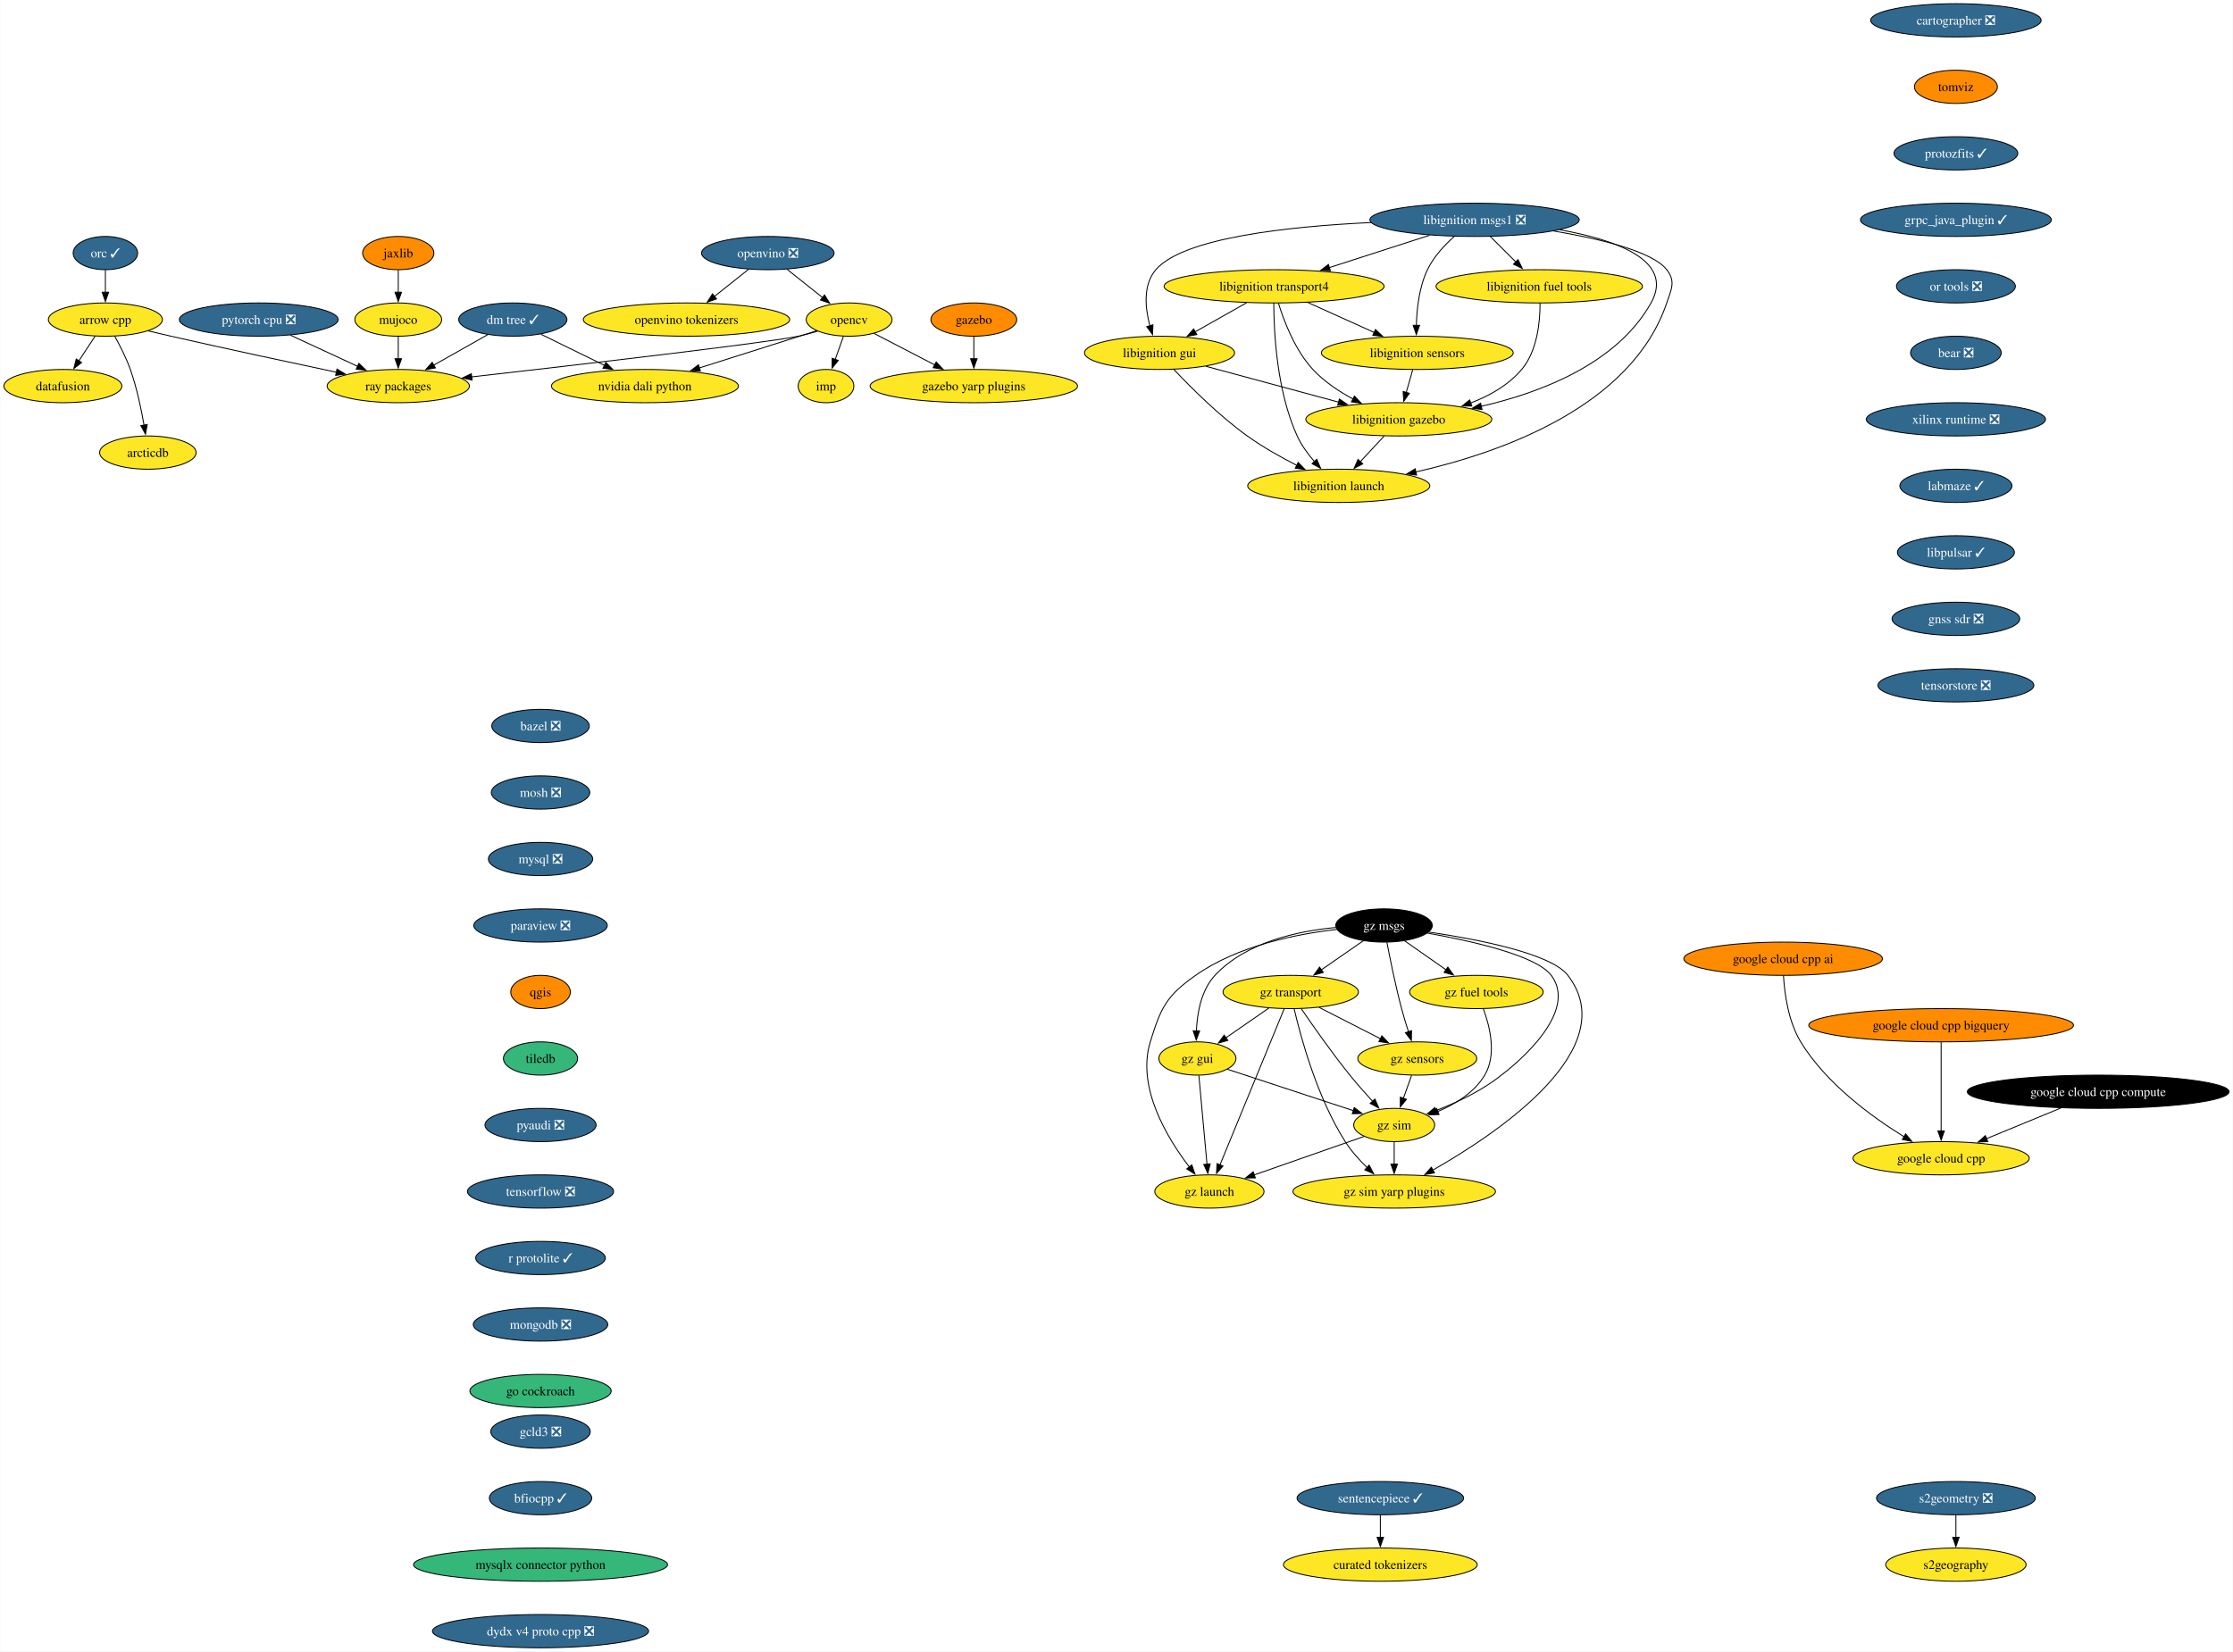
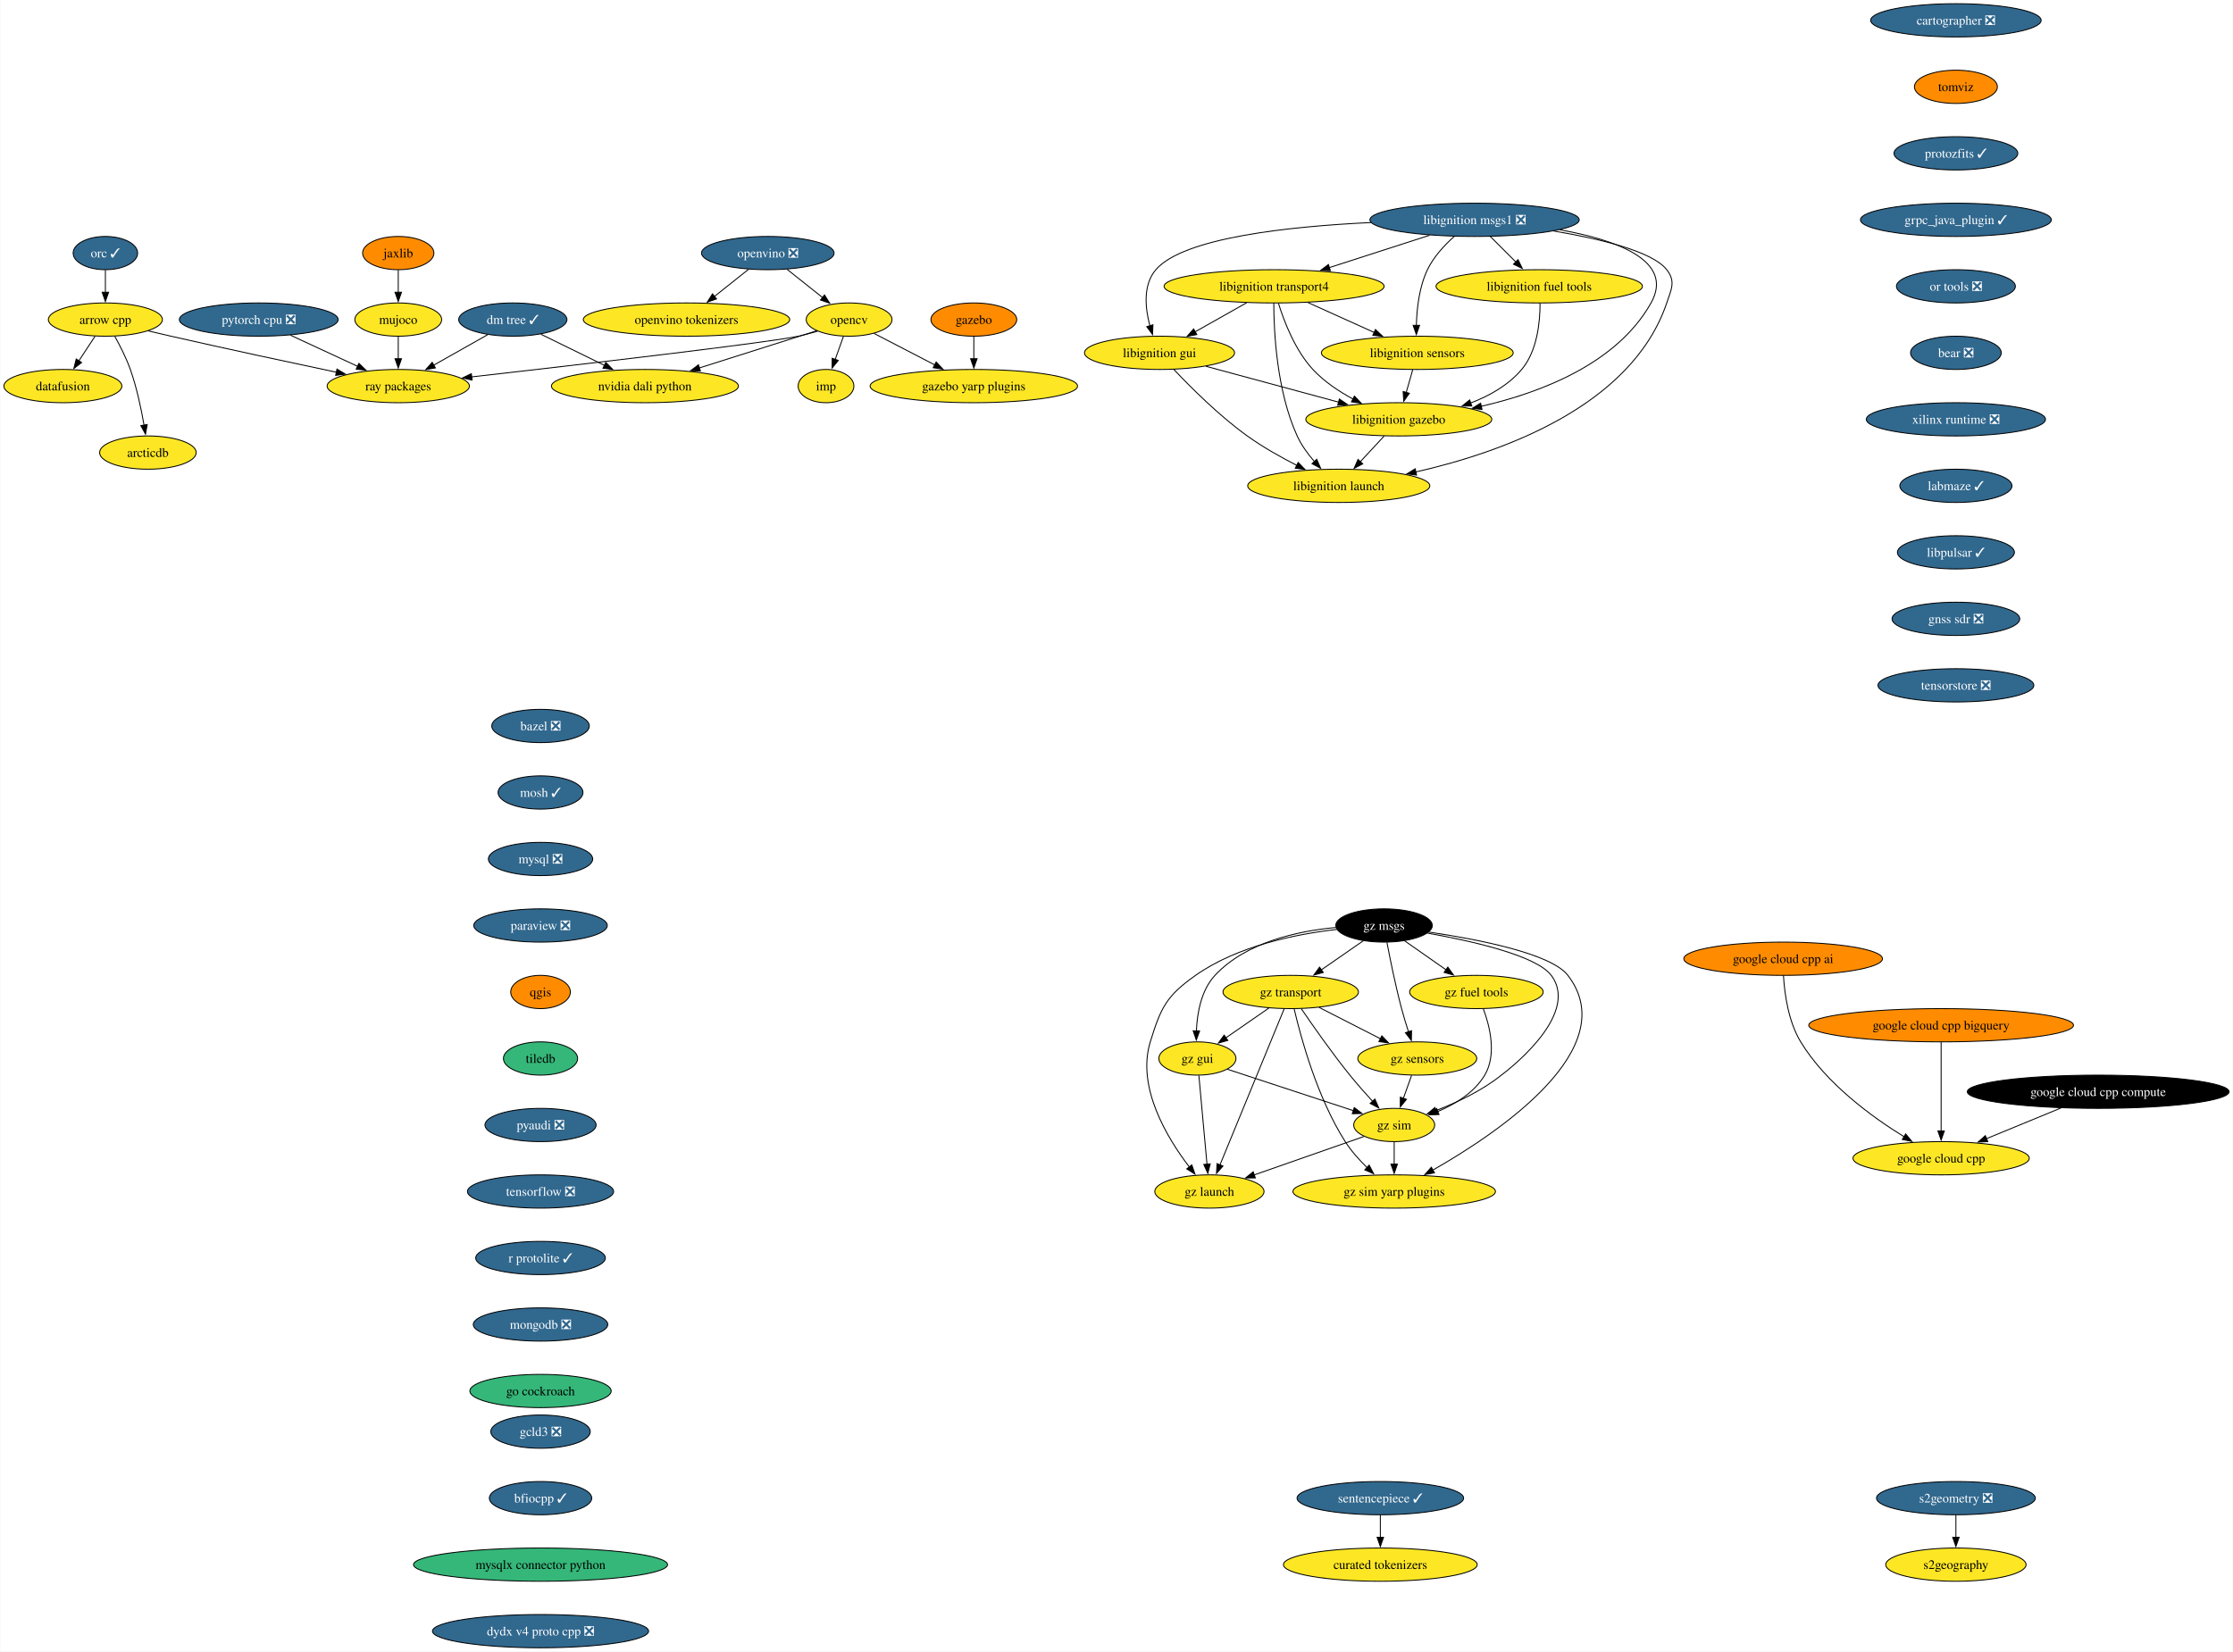
<svg xmlns="http://www.w3.org/2000/svg" xmlns:xlink="http://www.w3.org/1999/xlink" width="2417pt" height="1788pt" viewBox="0.00 0.00 2416.53 1788.00">
  <g id="graph0" class="graph" transform="scale(1 1) rotate(0) translate(4 1784)">
    <polygon fill="white" stroke="none" points="-4,4 -4,-1784 2412.53,-1784 2412.53,4 -4,4" />
    <g id="node1" class="node">
      <g id="a_node1">
        <a xlink:href="https://github.com/conda-forge/arrow-cpp-feedstock" xlink:title="arrow cpp">
          <ellipse fill="#fde725" stroke="black" cx="109.84" cy="-1438" rx="61.73" ry="18" />
          <text text-anchor="middle" x="109.84" y="-1433.33" font-family="Times,serif" font-size="14.00">arrow cpp</text>
        </a>
      </g>
    </g>
    <g id="node2" class="node">
      <g id="a_node2">
        <a xlink:href="https://github.com/conda-forge/ray-packages-feedstock" xlink:title="ray packages">
          <ellipse fill="#fde725" stroke="black" cx="426.84" cy="-1366" rx="76.99" ry="18" />
          <text text-anchor="middle" x="426.84" y="-1361.33" font-family="Times,serif" font-size="14.00">ray packages</text>
        </a>
      </g>
    </g>
    <g id="edge1" class="edge">
      <path fill="none" stroke="black" d="M156.01,-1425.78C164.27,-1423.82 172.8,-1421.83 180.84,-1420 241.3,-1406.25 310.35,-1391.45 359.86,-1381" />
      <polygon fill="black" stroke="black" points="360.52,-1384.44 369.58,-1378.95 359.08,-1377.59 360.52,-1384.44" />
    </g>
    <g id="node3" class="node">
      <g id="a_node3">
        <a xlink:href="https://github.com/conda-forge/datafusion-feedstock" xlink:title="datafusion">
          <ellipse fill="#fde725" stroke="black" cx="63.84" cy="-1366" rx="63.84" ry="18" />
          <text text-anchor="middle" x="63.84" y="-1361.33" font-family="Times,serif" font-size="14.00">datafusion</text>
        </a>
      </g>
    </g>
    <g id="edge2" class="edge">
      <path fill="none" stroke="black" d="M98.7,-1420.05C93.45,-1412.06 87.05,-1402.33 81.18,-1393.4" />
      <polygon fill="black" stroke="black" points="84.12,-1391.49 75.7,-1385.05 78.27,-1395.33 84.12,-1391.49" />
    </g>
    <g id="node4" class="node">
      <g id="a_node4">
        <a xlink:href="https://github.com/conda-forge/arcticdb-feedstock" xlink:title="arcticdb">
          <ellipse fill="#fde725" stroke="black" cx="155.84" cy="-1294" rx="52.26" ry="18" />
          <text text-anchor="middle" x="155.84" y="-1289.33" font-family="Times,serif" font-size="14.00">arcticdb</text>
        </a>
      </g>
    </g>
    <g id="edge3" class="edge">
      <path fill="none" stroke="black" d="M120.02,-1419.84C125.67,-1409.71 132.42,-1396.46 136.84,-1384 143.79,-1364.4 148.61,-1341.43 151.66,-1323.73" />
      <polygon fill="black" stroke="black" points="155.1,-1324.35 153.25,-1313.92 148.19,-1323.23 155.1,-1324.35" />
    </g>
    <g id="node5" class="node">
      <g id="a_node5">
        <a xlink:href="https://github.com/conda-forge/bazel-feedstock/pull/260" xlink:title="bazel ❎">
          <ellipse fill="#31688e" stroke="black" cx="580.84" cy="-998" rx="52.79" ry="18" />
          <text text-anchor="middle" x="580.84" y="-993.33" font-family="Times,serif" font-size="14.00" fill="white">bazel ❎</text>
        </a>
      </g>
    </g>
    <g id="node6" class="node">
      <g id="a_node6">
-         <a xlink:href="https://github.com/conda-forge/mosh-feedstock/pull/43" xlink:title="mosh ❎">
-           <ellipse fill="#31688e" stroke="black" cx="580.84" cy="-926" rx="53.31" ry="18" />
-           <text text-anchor="middle" x="580.84" y="-921.33" font-family="Times,serif" font-size="14.00" fill="white">mosh ❎</text>
+         <a xlink:href="https://github.com/conda-forge/mosh-feedstock/pull/43" xlink:title="mosh ✓">
+           <ellipse fill="#31688e" stroke="black" cx="580.84" cy="-926" rx="45.95" ry="18" />
+           <text text-anchor="middle" x="580.84" y="-921.33" font-family="Times,serif" font-size="14.00" fill="white">mosh ✓</text>
        </a>
      </g>
    </g>
    <g id="node7" class="node">
      <g id="a_node7">
        <a xlink:href="https://github.com/conda-forge/mysql-feedstock/pull/108" xlink:title="mysql ❎">
          <ellipse fill="#31688e" stroke="black" cx="580.84" cy="-854" rx="56.47" ry="18" />
          <text text-anchor="middle" x="580.84" y="-849.33" font-family="Times,serif" font-size="14.00" fill="white">mysql ❎</text>
        </a>
      </g>
    </g>
    <g id="node8" class="node">
      <g id="a_node8">
        <a xlink:href="https://github.com/conda-forge/paraview-feedstock/pull/277" xlink:title="paraview ❎">
          <ellipse fill="#31688e" stroke="black" cx="580.84" cy="-782" rx="72.25" ry="18" />
          <text text-anchor="middle" x="580.84" y="-777.33" font-family="Times,serif" font-size="14.00" fill="white">paraview ❎</text>
        </a>
      </g>
    </g>
    <g id="node13" class="node">
      <g id="a_node13">
        <a xlink:href="https://github.com/conda-forge/qgis-feedstock" xlink:title="qgis">
          <ellipse fill="#ff8c00" stroke="black" cx="580.84" cy="-710" rx="32.27" ry="18" />
          <text text-anchor="middle" x="580.84" y="-705.33" font-family="Times,serif" font-size="14.00">qgis</text>
        </a>
      </g>
    </g>
    <g id="node9" class="node">
      <g id="a_node9">
        <a xlink:href="https://github.com/conda-forge/opencv-feedstock" xlink:title="opencv">
          <ellipse fill="#fde725" stroke="black" cx="914.84" cy="-1438" rx="46.47" ry="18" />
          <text text-anchor="middle" x="914.84" y="-1433.33" font-family="Times,serif" font-size="14.00">opencv</text>
        </a>
      </g>
    </g>
    <g id="edge7" class="edge">
      <path fill="none" stroke="black" d="M880.76,-1425.44C873.89,-1423.4 866.68,-1421.46 859.84,-1420 826.15,-1412.79 621.63,-1389.06 506.12,-1375.93" />
      <polygon fill="black" stroke="black" points="506.73,-1372.48 496.39,-1374.83 505.94,-1379.43 506.73,-1372.48" />
    </g>
    <g id="node10" class="node">
      <g id="a_node10">
        <a xlink:href="https://github.com/conda-forge/imp-feedstock" xlink:title="imp">
          <ellipse fill="#fde725" stroke="black" cx="889.84" cy="-1366" rx="30.16" ry="18" />
          <text text-anchor="middle" x="889.84" y="-1361.33" font-family="Times,serif" font-size="14.00">imp</text>
        </a>
      </g>
    </g>
    <g id="edge8" class="edge">
      <path fill="none" stroke="black" d="M908.66,-1419.7C905.96,-1412.15 902.73,-1403.12 899.72,-1394.68" />
      <polygon fill="black" stroke="black" points="903.11,-1393.77 896.45,-1385.53 896.52,-1396.12 903.11,-1393.77" />
    </g>
    <g id="node11" class="node">
      <g id="a_node11">
        <a xlink:href="https://github.com/conda-forge/gazebo-yarp-plugins-feedstock" xlink:title="gazebo yarp plugins">
          <ellipse fill="#fde725" stroke="black" cx="1049.84" cy="-1366" rx="112.24" ry="18" />
          <text text-anchor="middle" x="1049.84" y="-1361.33" font-family="Times,serif" font-size="14.00">gazebo yarp plugins</text>
        </a>
      </g>
    </g>
    <g id="edge9" class="edge">
      <path fill="none" stroke="black" d="M941.83,-1423C960.61,-1413.27 986.03,-1400.09 1007.49,-1388.96" />
      <polygon fill="black" stroke="black" points="1009.05,-1392.09 1016.31,-1384.38 1005.83,-1385.88 1009.05,-1392.09" />
    </g>
    <g id="node12" class="node">
      <g id="a_node12">
        <a xlink:href="https://github.com/conda-forge/nvidia-dali-python-feedstock" xlink:title="nvidia dali python">
          <ellipse fill="#fde725" stroke="black" cx="693.84" cy="-1366" rx="101.19" ry="18" />
          <text text-anchor="middle" x="693.84" y="-1361.33" font-family="Times,serif" font-size="14.00">nvidia dali python</text>
        </a>
      </g>
    </g>
    <g id="edge10" class="edge">
      <path fill="none" stroke="black" d="M879.82,-1425.91C845.7,-1415.1 793.2,-1398.47 752.67,-1385.63" />
      <polygon fill="black" stroke="black" points="753.88,-1382.35 743.29,-1382.66 751.76,-1389.02 753.88,-1382.35" />
    </g>
    <g id="node14" class="node">
      <g id="a_node14">
        <a xlink:href="https://github.com/conda-forge/tiledb-feedstock" xlink:title="tiledb">
          <ellipse fill="#35b779" stroke="black" cx="580.84" cy="-638" rx="40.16" ry="18" />
          <text text-anchor="middle" x="580.84" y="-633.33" font-family="Times,serif" font-size="14.00">tiledb</text>
        </a>
      </g>
    </g>
    <g id="node15" class="node">
      <g id="a_node15">
        <a xlink:href="https://github.com/conda-forge/pyaudi-feedstock/pull/47" xlink:title="pyaudi ❎">
          <ellipse fill="#31688e" stroke="black" cx="580.84" cy="-566" rx="60.15" ry="18" />
          <text text-anchor="middle" x="580.84" y="-561.33" font-family="Times,serif" font-size="14.00" fill="white">pyaudi ❎</text>
        </a>
      </g>
    </g>
    <g id="node16" class="node">
      <g id="a_node16">
        <a xlink:href="https://github.com/conda-forge/tensorflow-feedstock/pull/424" xlink:title="tensorflow ❎">
          <ellipse fill="#31688e" stroke="black" cx="580.84" cy="-494" rx="79.09" ry="18" />
          <text text-anchor="middle" x="580.84" y="-489.32" font-family="Times,serif" font-size="14.00" fill="white">tensorflow ❎</text>
        </a>
      </g>
    </g>
    <g id="node17" class="node">
      <g id="a_node17">
        <a xlink:href="https://github.com/conda-forge/r-protolite-feedstock/pull/47" xlink:title="r protolite ✓">
          <ellipse fill="#31688e" stroke="black" cx="580.84" cy="-422" rx="70.15" ry="18" />
          <text text-anchor="middle" x="580.84" y="-417.32" font-family="Times,serif" font-size="14.00" fill="white">r protolite ✓</text>
        </a>
      </g>
    </g>
    <g id="node18" class="node">
      <g id="a_node18">
        <a xlink:href="https://github.com/conda-forge/mongodb-feedstock/pull/101" xlink:title="mongodb ❎">
          <ellipse fill="#31688e" stroke="black" cx="580.84" cy="-350" rx="72.78" ry="18" />
          <text text-anchor="middle" x="580.84" y="-345.32" font-family="Times,serif" font-size="14.00" fill="white">mongodb ❎</text>
        </a>
      </g>
    </g>
    <g id="node20" class="node">
      <g id="a_node20">
        <a xlink:href="https://github.com/conda-forge/go-cockroach-feedstock" xlink:title="go cockroach">
          <ellipse fill="#35b779" stroke="black" cx="580.84" cy="-278" rx="76.46" ry="18" />
          <text text-anchor="middle" x="580.84" y="-273.32" font-family="Times,serif" font-size="14.00">go cockroach</text>
        </a>
      </g>
    </g>
    <g id="node19" class="node">
      <g id="a_node19">
        <a xlink:href="https://github.com/conda-forge/pytorch-cpu-feedstock/pull/373" xlink:title="pytorch cpu ❎">
          <ellipse fill="#31688e" stroke="black" cx="275.84" cy="-1438" rx="85.93" ry="18" />
          <text text-anchor="middle" x="275.84" y="-1433.33" font-family="Times,serif" font-size="14.00" fill="white">pytorch cpu ❎</text>
        </a>
      </g>
    </g>
    <g id="edge17" class="edge">
      <path fill="none" stroke="black" d="M310.1,-1421.12C331.68,-1411.11 359.75,-1398.1 382.95,-1387.34" />
      <polygon fill="black" stroke="black" points="384.25,-1390.6 391.85,-1383.22 381.31,-1384.25 384.25,-1390.6" />
    </g>
    <g id="node21" class="node">
      <g id="a_node21">
        <a xlink:href="https://github.com/conda-forge/orc-feedstock/pull/88" xlink:title="orc ✓">
          <ellipse fill="#31688e" stroke="black" cx="109.84" cy="-1510" rx="34.9" ry="18" />
          <text text-anchor="middle" x="109.84" y="-1505.33" font-family="Times,serif" font-size="14.00" fill="white">orc ✓</text>
        </a>
      </g>
    </g>
    <g id="edge19" class="edge">
      <path fill="none" stroke="black" d="M109.84,-1491.7C109.84,-1484.41 109.84,-1475.73 109.84,-1467.54" />
      <polygon fill="black" stroke="black" points="113.34,-1467.62 109.84,-1457.62 106.34,-1467.62 113.34,-1467.62" />
    </g>
    <g id="node22" class="node">
      <g id="a_node22">
        <a xlink:href="https://github.com/conda-forge/jaxlib-feedstock" xlink:title="jaxlib">
          <ellipse fill="#ff8c00" stroke="black" cx="426.84" cy="-1510" rx="38.58" ry="18" />
          <text text-anchor="middle" x="426.84" y="-1505.33" font-family="Times,serif" font-size="14.00">jaxlib</text>
        </a>
      </g>
    </g>
    <g id="node23" class="node">
      <g id="a_node23">
        <a xlink:href="https://github.com/conda-forge/mujoco-feedstock" xlink:title="mujoco">
          <ellipse fill="#fde725" stroke="black" cx="426.84" cy="-1438" rx="47" ry="18" />
          <text text-anchor="middle" x="426.84" y="-1433.33" font-family="Times,serif" font-size="14.00">mujoco</text>
        </a>
      </g>
    </g>
    <g id="edge20" class="edge">
      <path fill="none" stroke="black" d="M426.84,-1491.7C426.84,-1484.41 426.84,-1475.73 426.84,-1467.54" />
      <polygon fill="black" stroke="black" points="430.34,-1467.62 426.84,-1457.62 423.34,-1467.62 430.34,-1467.62" />
    </g>
    <g id="edge21" class="edge">
      <path fill="none" stroke="black" d="M426.84,-1419.7C426.84,-1412.41 426.84,-1403.73 426.84,-1395.54" />
      <polygon fill="black" stroke="black" points="430.34,-1395.62 426.84,-1385.62 423.34,-1395.62 430.34,-1395.62" />
    </g>
    <g id="node24" class="node">
      <g id="a_node24">
        <a xlink:href="https://github.com/conda-forge/libignition-transport4-feedstock" xlink:title="libignition transport4">
          <ellipse fill="#fde725" stroke="black" cx="1374.84" cy="-1474" rx="119.08" ry="18" />
          <text text-anchor="middle" x="1374.84" y="-1469.33" font-family="Times,serif" font-size="14.00">libignition transport4</text>
        </a>
      </g>
    </g>
    <g id="node25" class="node">
      <g id="a_node25">
        <a xlink:href="https://github.com/conda-forge/libignition-sensors-feedstock" xlink:title="libignition sensors">
          <ellipse fill="#fde725" stroke="black" cx="1529.84" cy="-1402" rx="103.82" ry="18" />
          <text text-anchor="middle" x="1529.84" y="-1397.33" font-family="Times,serif" font-size="14.00">libignition sensors</text>
        </a>
      </g>
    </g>
    <g id="edge22" class="edge">
      <path fill="none" stroke="black" d="M1411.57,-1456.41C1433.07,-1446.7 1460.43,-1434.34 1483.42,-1423.96" />
      <polygon fill="black" stroke="black" points="1484.58,-1427.28 1492.25,-1419.97 1481.7,-1420.9 1484.58,-1427.28" />
    </g>
    <g id="node26" class="node">
      <g id="a_node26">
        <a xlink:href="https://github.com/conda-forge/libignition-gui-feedstock" xlink:title="libignition gui">
          <ellipse fill="#fde725" stroke="black" cx="1250.84" cy="-1402" rx="81.2" ry="18" />
          <text text-anchor="middle" x="1250.84" y="-1397.33" font-family="Times,serif" font-size="14.00">libignition gui</text>
        </a>
      </g>
    </g>
    <g id="edge23" class="edge">
      <path fill="none" stroke="black" d="M1345.13,-1456.23C1328.41,-1446.79 1307.33,-1434.89 1289.34,-1424.74" />
      <polygon fill="black" stroke="black" points="1291.19,-1421.76 1280.76,-1419.89 1287.75,-1427.86 1291.19,-1421.76" />
    </g>
    <g id="node27" class="node">
      <g id="a_node27">
        <a xlink:href="https://github.com/conda-forge/libignition-gazebo-feedstock" xlink:title="libignition gazebo">
          <ellipse fill="#fde725" stroke="black" cx="1509.84" cy="-1330" rx="100.66" ry="18" />
          <text text-anchor="middle" x="1509.84" y="-1325.33" font-family="Times,serif" font-size="14.00">libignition gazebo</text>
        </a>
      </g>
    </g>
    <g id="edge24" class="edge">
      <path fill="none" stroke="black" d="M1379.51,-1455.8C1385.48,-1436.43 1397.45,-1404.94 1416.84,-1384 1428.95,-1370.91 1445.06,-1360.19 1460.45,-1351.89" />
      <polygon fill="black" stroke="black" points="1461.76,-1355.16 1469.07,-1347.49 1458.58,-1348.92 1461.76,-1355.16" />
    </g>
    <g id="node28" class="node">
      <g id="a_node28">
        <a xlink:href="https://github.com/conda-forge/libignition-launch-feedstock" xlink:title="libignition launch">
          <ellipse fill="#fde725" stroke="black" cx="1444.84" cy="-1258" rx="98.56" ry="18" />
          <text text-anchor="middle" x="1444.84" y="-1253.33" font-family="Times,serif" font-size="14.00">libignition launch</text>
        </a>
      </g>
    </g>
    <g id="edge25" class="edge">
      <path fill="none" stroke="black" d="M1374.51,-1455.68C1374.57,-1425.2 1377.6,-1360.62 1399.84,-1312 1404.41,-1302 1411.42,-1292.41 1418.56,-1284.2" />
      <polygon fill="black" stroke="black" points="1421,-1286.72 1425.22,-1277 1415.86,-1281.97 1421,-1286.72" />
    </g>
    <g id="edge26" class="edge">
      <path fill="none" stroke="black" d="M1524.89,-1383.7C1522.76,-1376.24 1520.21,-1367.32 1517.83,-1358.97" />
      <polygon fill="black" stroke="black" points="1521.25,-1358.21 1515.14,-1349.56 1514.52,-1360.14 1521.25,-1358.21" />
    </g>
    <g id="edge27" class="edge">
      <path fill="none" stroke="black" d="M1301.08,-1387.42C1342.04,-1376.35 1400.18,-1360.64 1444.7,-1348.6" />
      <polygon fill="black" stroke="black" points="1445.51,-1352.01 1454.25,-1346.02 1443.68,-1345.25 1445.51,-1352.01" />
    </g>
    <g id="edge28" class="edge">
      <path fill="none" stroke="black" d="M1266.18,-1384.18C1284.08,-1365.17 1315.17,-1334 1345.84,-1312 1362.52,-1300.03 1382.24,-1288.94 1399.66,-1280.03" />
      <polygon fill="black" stroke="black" points="1400.89,-1283.33 1408.26,-1275.72 1397.76,-1277.07 1400.89,-1283.33" />
    </g>
    <g id="edge29" class="edge">
      <path fill="none" stroke="black" d="M1494.1,-1312.05C1486.28,-1303.63 1476.67,-1293.28 1468.02,-1283.97" />
      <polygon fill="black" stroke="black" points="1470.82,-1281.84 1461.45,-1276.9 1465.69,-1286.61 1470.82,-1281.84" />
    </g>
    <g id="node29" class="node">
      <g id="a_node29">
        <a xlink:href="https://github.com/conda-forge/libignition-msgs1-feedstock/pull/114" xlink:title="libignition msgs1 ❎">
          <ellipse fill="#31688e" stroke="black" cx="1591.84" cy="-1546" rx="113.29" ry="18" />
          <text text-anchor="middle" x="1591.84" y="-1541.33" font-family="Times,serif" font-size="14.00" fill="white">libignition msgs1 ❎</text>
        </a>
      </g>
    </g>
    <g id="edge30" class="edge">
      <path fill="none" stroke="black" d="M1543.14,-1529.29C1511,-1518.92 1468.69,-1505.27 1434.53,-1494.26" />
      <polygon fill="black" stroke="black" points="1435.78,-1490.98 1425.19,-1491.24 1433.63,-1497.64 1435.78,-1490.98" />
    </g>
    <g id="edge31" class="edge">
      <path fill="none" stroke="black" d="M1569.79,-1527.97C1559.24,-1518.55 1547.48,-1505.95 1540.84,-1492 1531.87,-1473.18 1529.27,-1449.7 1528.84,-1431.59" />
      <polygon fill="black" stroke="black" points="1532.34,-1431.8 1528.82,-1421.8 1525.34,-1431.81 1532.34,-1431.8" />
    </g>
    <g id="edge32" class="edge">
      <path fill="none" stroke="black" d="M1479.92,-1543.07C1390.93,-1538.88 1276.58,-1526.66 1246.84,-1492 1232.76,-1475.59 1235.24,-1450.57 1240.41,-1431.23" />
      <polygon fill="black" stroke="black" points="1243.72,-1432.36 1243.3,-1421.78 1237.03,-1430.31 1243.72,-1432.36" />
    </g>
    <g id="edge33" class="edge">
      <path fill="none" stroke="black" d="M1684.01,-1535.23C1744.74,-1524.43 1808.66,-1502.02 1782.84,-1456 1745.93,-1390.25 1663.59,-1358.9 1598.93,-1344.06" />
      <polygon fill="black" stroke="black" points="1599.89,-1340.69 1589.37,-1341.97 1598.4,-1347.53 1599.89,-1340.69" />
    </g>
    <g id="edge34" class="edge">
      <path fill="none" stroke="black" d="M1677.53,-1533.89C1727.82,-1525.41 1784.46,-1511.79 1799.84,-1492 1809.65,-1479.37 1804.96,-1471.16 1799.84,-1456 1761.86,-1343.72 1620.59,-1293.94 1528.12,-1273.01" />
      <polygon fill="black" stroke="black" points="1529.09,-1269.64 1518.57,-1270.92 1527.59,-1276.47 1529.09,-1269.64" />
    </g>
    <g id="node30" class="node">
      <g id="a_node30">
        <a xlink:href="https://github.com/conda-forge/libignition-fuel-tools-feedstock" xlink:title="libignition fuel tools">
          <ellipse fill="#fde725" stroke="black" cx="1661.84" cy="-1474" rx="111.71" ry="18" />
          <text text-anchor="middle" x="1661.84" y="-1469.33" font-family="Times,serif" font-size="14.00">libignition fuel tools</text>
        </a>
      </g>
    </g>
    <g id="edge35" class="edge">
      <path fill="none" stroke="black" d="M1608.78,-1528.05C1617.08,-1519.75 1627.25,-1509.58 1636.46,-1500.38" />
      <polygon fill="black" stroke="black" points="1638.89,-1502.89 1643.49,-1493.35 1633.94,-1497.94 1638.89,-1502.89" />
    </g>
    <g id="edge36" class="edge">
      <path fill="none" stroke="black" d="M1662.71,-1455.52C1662.75,-1435.89 1659.85,-1404.16 1642.84,-1384 1628.57,-1367.1 1608.15,-1355.54 1587.58,-1347.66" />
      <polygon fill="black" stroke="black" points="1588.86,-1344.4 1578.27,-1344.36 1586.53,-1351 1588.86,-1344.4" />
    </g>
    <g id="node31" class="node">
      <g id="a_node31">
        <a xlink:href="https://github.com/conda-forge/gazebo-feedstock" xlink:title="gazebo">
          <ellipse fill="#ff8c00" stroke="black" cx="1049.84" cy="-1438" rx="46.47" ry="18" />
          <text text-anchor="middle" x="1049.84" y="-1433.33" font-family="Times,serif" font-size="14.00">gazebo</text>
        </a>
      </g>
    </g>
    <g id="edge37" class="edge">
      <path fill="none" stroke="black" d="M1049.84,-1419.7C1049.84,-1412.41 1049.84,-1403.73 1049.84,-1395.54" />
      <polygon fill="black" stroke="black" points="1053.34,-1395.62 1049.84,-1385.62 1046.34,-1395.62 1053.34,-1395.62" />
    </g>
    <g id="node32" class="node">
      <g id="a_node32">
        <a xlink:href="https://github.com/conda-forge/google-cloud-cpp-feedstock" xlink:title="google cloud cpp">
          <ellipse fill="#fde725" stroke="black" cx="2096.84" cy="-530" rx="95.4" ry="18" />
          <text text-anchor="middle" x="2096.84" y="-525.33" font-family="Times,serif" font-size="14.00">google cloud cpp</text>
        </a>
      </g>
    </g>
    <g id="node33" class="node">
      <g id="a_node33">
        <a xlink:href="https://github.com/conda-forge/cartographer-feedstock/pull/74" xlink:title="cartographer ❎">
          <ellipse fill="#31688e" stroke="black" cx="2112.84" cy="-1762" rx="92.25" ry="18" />
          <text text-anchor="middle" x="2112.84" y="-1757.33" font-family="Times,serif" font-size="14.00" fill="white">cartographer ❎</text>
        </a>
      </g>
    </g>
    <g id="node34" class="node">
      <g id="a_node34">
        <a xlink:href="https://github.com/conda-forge/tomviz-feedstock" xlink:title="tomviz">
          <ellipse fill="#ff8c00" stroke="black" cx="2112.84" cy="-1690" rx="44.9" ry="18" />
          <text text-anchor="middle" x="2112.84" y="-1685.33" font-family="Times,serif" font-size="14.00">tomviz</text>
        </a>
      </g>
    </g>
    <g id="node40" class="node">
      <g id="a_node40">
        <a xlink:href="https://github.com/conda-forge/protozfits-feedstock/pull/48" xlink:title="protozfits ✓">
          <ellipse fill="#31688e" stroke="black" cx="2112.84" cy="-1618" rx="66.99" ry="18" />
          <text text-anchor="middle" x="2112.84" y="-1613.33" font-family="Times,serif" font-size="14.00" fill="white">protozfits ✓</text>
        </a>
      </g>
    </g>
    <g id="node35" class="node">
      <g id="a_node35">
        <a xlink:href="https://github.com/conda-forge/sentencepiece-feedstock/pull/64" xlink:title="sentencepiece ✓">
          <ellipse fill="#31688e" stroke="black" cx="1489.84" cy="-162" rx="90.14" ry="18" />
          <text text-anchor="middle" x="1489.84" y="-157.32" font-family="Times,serif" font-size="14.00" fill="white">sentencepiece ✓</text>
        </a>
      </g>
    </g>
    <g id="node36" class="node">
      <g id="a_node36">
        <a xlink:href="https://github.com/conda-forge/curated-tokenizers-feedstock" xlink:title="curated tokenizers">
          <ellipse fill="#fde725" stroke="black" cx="1489.84" cy="-90" rx="104.87" ry="18" />
          <text text-anchor="middle" x="1489.84" y="-85.33" font-family="Times,serif" font-size="14.00">curated tokenizers</text>
        </a>
      </g>
    </g>
    <g id="edge39" class="edge">
      <path fill="none" stroke="black" d="M1489.84,-143.7C1489.84,-136.41 1489.84,-127.73 1489.84,-119.54" />
      <polygon fill="black" stroke="black" points="1493.34,-119.62 1489.84,-109.62 1486.34,-119.62 1493.34,-119.62" />
    </g>
    <g id="node37" class="node">
      <g id="a_node37">
        <a xlink:href="https://github.com/conda-forge/s2geometry-feedstock/pull/23" xlink:title="s2geometry ❎">
          <ellipse fill="#31688e" stroke="black" cx="2112.84" cy="-162" rx="85.93" ry="18" />
          <text text-anchor="middle" x="2112.84" y="-157.32" font-family="Times,serif" font-size="14.00" fill="white">s2geometry ❎</text>
        </a>
      </g>
    </g>
    <g id="node38" class="node">
      <g id="a_node38">
        <a xlink:href="https://github.com/conda-forge/s2geography-feedstock" xlink:title="s2geography">
          <ellipse fill="#fde725" stroke="black" cx="2112.84" cy="-90" rx="75.94" ry="18" />
          <text text-anchor="middle" x="2112.84" y="-85.33" font-family="Times,serif" font-size="14.00">s2geography</text>
        </a>
      </g>
    </g>
    <g id="edge40" class="edge">
      <path fill="none" stroke="black" d="M2112.84,-143.7C2112.84,-136.41 2112.84,-127.73 2112.84,-119.54" />
      <polygon fill="black" stroke="black" points="2116.34,-119.62 2112.84,-109.62 2109.34,-119.62 2116.34,-119.62" />
    </g>
    <g id="node39" class="node">
      <g id="a_node39">
        <a xlink:href="https://github.com/conda-forge/dm-tree-feedstock/pull/43" xlink:title="dm tree ✓">
          <ellipse fill="#31688e" stroke="black" cx="550.84" cy="-1438" rx="58.57" ry="18" />
          <text text-anchor="middle" x="550.84" y="-1433.33" font-family="Times,serif" font-size="14.00" fill="white">dm tree ✓</text>
        </a>
      </g>
    </g>
    <g id="edge41" class="edge">
      <path fill="none" stroke="black" d="M523.62,-1421.64C506.46,-1411.95 484.04,-1399.29 465.1,-1388.6" />
      <polygon fill="black" stroke="black" points="467.02,-1385.67 456.59,-1383.8 463.58,-1391.76 467.02,-1385.67" />
    </g>
    <g id="edge42" class="edge">
      <path fill="none" stroke="black" d="M581.16,-1422.15C601.19,-1412.35 627.76,-1399.34 650.07,-1388.42" />
      <polygon fill="black" stroke="black" points="651.5,-1391.62 658.94,-1384.08 648.42,-1385.33 651.5,-1391.62" />
    </g>
    <g id="node41" class="node">
      <g id="a_node41">
        <a xlink:href="https://github.com/conda-forge/grpc_java_plugin-feedstock/pull/90" xlink:title="grpc_java_plugin ✓">
          <ellipse fill="#31688e" stroke="black" cx="2112.84" cy="-1546" rx="103.29" ry="18" />
          <text text-anchor="middle" x="2112.84" y="-1541.33" font-family="Times,serif" font-size="14.00" fill="white">grpc_java_plugin ✓</text>
        </a>
      </g>
    </g>
    <g id="node42" class="node">
      <g id="a_node42">
        <a xlink:href="https://github.com/conda-forge/or-tools-feedstock/pull/65" xlink:title="or tools ❎">
          <ellipse fill="#31688e" stroke="black" cx="2112.84" cy="-1474" rx="64.36" ry="18" />
          <text text-anchor="middle" x="2112.84" y="-1469.33" font-family="Times,serif" font-size="14.00" fill="white">or tools ❎</text>
        </a>
      </g>
    </g>
    <g id="node43" class="node">
      <g id="a_node43">
        <a xlink:href="https://github.com/conda-forge/bear-feedstock/pull/54" xlink:title="bear ❎">
          <ellipse fill="#31688e" stroke="black" cx="2112.84" cy="-1402" rx="49.1" ry="18" />
          <text text-anchor="middle" x="2112.84" y="-1397.33" font-family="Times,serif" font-size="14.00" fill="white">bear ❎</text>
        </a>
      </g>
    </g>
    <g id="node44" class="node">
      <g id="a_node44">
        <a xlink:href="https://github.com/conda-forge/xilinx-runtime-feedstock/pull/40" xlink:title="xilinx runtime ❎">
          <ellipse fill="#31688e" stroke="black" cx="2112.84" cy="-1330" rx="96.98" ry="18" />
          <text text-anchor="middle" x="2112.84" y="-1325.33" font-family="Times,serif" font-size="14.00" fill="white">xilinx runtime ❎</text>
        </a>
      </g>
    </g>
    <g id="node45" class="node">
      <g id="a_node45">
        <a xlink:href="https://github.com/conda-forge/labmaze-feedstock/pull/15" xlink:title="labmaze ✓">
          <ellipse fill="#31688e" stroke="black" cx="2112.84" cy="-1258" rx="60.68" ry="18" />
          <text text-anchor="middle" x="2112.84" y="-1253.33" font-family="Times,serif" font-size="14.00" fill="white">labmaze ✓</text>
        </a>
      </g>
    </g>
    <g id="node54" class="node">
      <g id="a_node54">
        <a xlink:href="https://github.com/conda-forge/libpulsar-feedstock/pull/26" xlink:title="libpulsar ✓">
          <ellipse fill="#31688e" stroke="black" cx="2112.84" cy="-1186" rx="63.31" ry="18" />
          <text text-anchor="middle" x="2112.84" y="-1181.33" font-family="Times,serif" font-size="14.00" fill="white">libpulsar ✓</text>
        </a>
      </g>
    </g>
    <g id="node46" class="node">
      <g id="a_node46">
        <a xlink:href="https://github.com/conda-forge/gz-msgs-feedstock" xlink:title="gz msgs">
          <ellipse fill="#000000" stroke="black" cx="1493.84" cy="-782" rx="52.26" ry="18" />
          <text text-anchor="middle" x="1493.84" y="-777.33" font-family="Times,serif" font-size="14.00" fill="white">gz msgs</text>
        </a>
      </g>
    </g>
    <g id="node47" class="node">
      <g id="a_node47">
        <a xlink:href="https://github.com/conda-forge/gz-transport-feedstock" xlink:title="gz transport">
          <ellipse fill="#fde725" stroke="black" cx="1392.84" cy="-710" rx="73.3" ry="18" />
          <text text-anchor="middle" x="1392.84" y="-705.33" font-family="Times,serif" font-size="14.00">gz transport</text>
        </a>
      </g>
    </g>
    <g id="edge49" class="edge">
      <path fill="none" stroke="black" d="M1471.42,-765.46C1458.07,-756.21 1440.88,-744.3 1425.99,-733.98" />
      <polygon fill="black" stroke="black" points="1428.05,-731.15 1417.84,-728.33 1424.06,-736.9 1428.05,-731.15" />
    </g>
    <g id="node48" class="node">
      <g id="a_node48">
        <a xlink:href="https://github.com/conda-forge/gz-fuel-tools-feedstock" xlink:title="gz fuel tools">
          <ellipse fill="#fde725" stroke="black" cx="1593.84" cy="-710" rx="72.25" ry="18" />
          <text text-anchor="middle" x="1593.84" y="-705.33" font-family="Times,serif" font-size="14.00">gz fuel tools</text>
        </a>
      </g>
    </g>
    <g id="edge50" class="edge">
      <path fill="none" stroke="black" d="M1516.03,-765.46C1529.24,-756.21 1546.26,-744.3 1561.01,-733.98" />
      <polygon fill="black" stroke="black" points="1562.89,-736.94 1569.07,-728.34 1558.87,-731.2 1562.89,-736.94" />
    </g>
    <g id="node49" class="node">
      <g id="a_node49">
        <a xlink:href="https://github.com/conda-forge/gz-gui-feedstock" xlink:title="gz gui">
          <ellipse fill="#fde725" stroke="black" cx="1291.84" cy="-638" rx="41.74" ry="18" />
          <text text-anchor="middle" x="1291.84" y="-633.33" font-family="Times,serif" font-size="14.00">gz gui</text>
        </a>
      </g>
    </g>
    <g id="edge51" class="edge">
      <path fill="none" stroke="black" d="M1441.83,-779.83C1400.52,-776.03 1344.3,-763.95 1310.84,-728 1295.93,-711.99 1291.59,-687.26 1290.75,-667.93" />
      <polygon fill="black" stroke="black" points="1294.25,-667.91 1290.63,-657.95 1287.25,-667.98 1294.25,-667.91" />
    </g>
    <g id="node50" class="node">
      <g id="a_node50">
        <a xlink:href="https://github.com/conda-forge/gz-sensors-feedstock" xlink:title="gz sensors">
          <ellipse fill="#fde725" stroke="black" cx="1529.84" cy="-638" rx="64.36" ry="18" />
          <text text-anchor="middle" x="1529.84" y="-633.33" font-family="Times,serif" font-size="14.00">gz sensors</text>
        </a>
      </g>
    </g>
    <g id="edge52" class="edge">
      <path fill="none" stroke="black" d="M1496.97,-763.82C1500.39,-745.8 1506.25,-716.73 1512.84,-692 1515.03,-683.75 1517.74,-674.88 1520.34,-666.8" />
      <polygon fill="black" stroke="black" points="1523.6,-668.09 1523.41,-657.49 1516.95,-665.9 1523.6,-668.09" />
    </g>
    <g id="node51" class="node">
      <g id="a_node51">
        <a xlink:href="https://github.com/conda-forge/gz-sim-feedstock" xlink:title="gz sim">
          <ellipse fill="#fde725" stroke="black" cx="1504.84" cy="-566" rx="43.84" ry="18" />
          <text text-anchor="middle" x="1504.84" y="-561.33" font-family="Times,serif" font-size="14.00">gz sim</text>
        </a>
      </g>
    </g>
    <g id="edge53" class="edge">
      <path fill="none" stroke="black" d="M1540.92,-773.71C1588.98,-765.2 1658.74,-749.49 1674.84,-728 1707.9,-683.86 1621.9,-620.86 1620.84,-620 1599.94,-603.17 1572.84,-590.4 1550.08,-581.62" />
      <polygon fill="black" stroke="black" points="1551.32,-578.34 1540.73,-578.15 1548.89,-584.91 1551.32,-578.34" />
    </g>
    <g id="node52" class="node">
      <g id="a_node52">
        <a xlink:href="https://github.com/conda-forge/gz-launch-feedstock" xlink:title="gz launch">
          <ellipse fill="#fde725" stroke="black" cx="1304.84" cy="-494" rx="59.1" ry="18" />
          <text text-anchor="middle" x="1304.84" y="-489.32" font-family="Times,serif" font-size="14.00">gz launch</text>
        </a>
      </g>
    </g>
    <g id="edge54" class="edge">
      <path fill="none" stroke="black" d="M1442.7,-777.73C1398.7,-772.71 1335.31,-760.03 1289.84,-728 1258.19,-705.71 1252.23,-692.99 1240.84,-656 1225.75,-607.02 1259.09,-551.93 1283.08,-520.55" />
      <polygon fill="black" stroke="black" points="1285.76,-522.8 1289.22,-512.79 1280.27,-518.46 1285.76,-522.8" />
    </g>
    <g id="node53" class="node">
      <g id="a_node53">
        <a xlink:href="https://github.com/conda-forge/gz-sim-yarp-plugins-feedstock" xlink:title="gz sim yarp plugins">
          <ellipse fill="#fde725" stroke="black" cx="1504.84" cy="-494" rx="109.61" ry="18" />
          <text text-anchor="middle" x="1504.84" y="-489.32" font-family="Times,serif" font-size="14.00">gz sim yarp plugins</text>
        </a>
      </g>
    </g>
    <g id="edge55" class="edge">
      <path fill="none" stroke="black" d="M1542.2,-774.89C1595.03,-767.1 1674.59,-751.74 1692.84,-728 1753.41,-649.18 1618.55,-558.08 1546.45,-517.05" />
      <polygon fill="black" stroke="black" points="1548.48,-514.17 1538.04,-512.34 1545.06,-520.28 1548.48,-514.17" />
    </g>
    <g id="edge56" class="edge">
      <path fill="none" stroke="black" d="M1369.16,-692.59C1355.28,-682.97 1337.61,-670.73 1322.66,-660.37" />
      <polygon fill="black" stroke="black" points="1324.76,-657.56 1314.55,-654.74 1320.77,-663.31 1324.76,-657.56" />
    </g>
    <g id="edge57" class="edge">
      <path fill="none" stroke="black" d="M1423.58,-693.29C1443.24,-683.24 1468.94,-670.12 1490.13,-659.28" />
      <polygon fill="black" stroke="black" points="1491.47,-662.53 1498.79,-654.86 1488.29,-656.3 1491.47,-662.53" />
    </g>
    <g id="edge58" class="edge">
      <path fill="none" stroke="black" d="M1404.32,-691.85C1416.72,-673.61 1437.34,-644.13 1456.84,-620 1464.56,-610.44 1473.49,-600.35 1481.53,-591.57" />
      <polygon fill="black" stroke="black" points="1483.95,-594.11 1488.18,-584.4 1478.82,-589.35 1483.95,-594.11" />
    </g>
    <g id="edge59" class="edge">
      <path fill="none" stroke="black" d="M1385.78,-691.85C1370.59,-654.91 1334.67,-567.55 1316.21,-522.67" />
      <polygon fill="black" stroke="black" points="1319.54,-521.55 1312.5,-513.63 1313.06,-524.21 1319.54,-521.55" />
    </g>
    <g id="edge60" class="edge">
      <path fill="none" stroke="black" d="M1396.51,-691.92C1403.64,-661.27 1421.39,-595.67 1451.84,-548 1458.3,-537.88 1466.98,-528.17 1475.45,-519.9" />
      <polygon fill="black" stroke="black" points="1477.74,-522.55 1482.65,-513.16 1472.96,-517.44 1477.74,-522.55" />
    </g>
    <g id="edge61" class="edge">
      <path fill="none" stroke="black" d="M1601.41,-691.6C1608.42,-672.62 1615.96,-642.01 1602.84,-620 1591.64,-601.21 1571.22,-588.68 1551.9,-580.55" />
      <polygon fill="black" stroke="black" points="1553.35,-577.36 1542.76,-577.01 1550.83,-583.89 1553.35,-577.36" />
    </g>
    <g id="edge62" class="edge">
      <path fill="none" stroke="black" d="M1324.19,-626.37C1360.64,-614.39 1420.12,-594.84 1460.8,-581.47" />
      <polygon fill="black" stroke="black" points="1461.63,-584.88 1470.04,-578.44 1459.45,-578.23 1461.63,-584.88" />
    </g>
    <g id="edge63" class="edge">
      <path fill="none" stroke="black" d="M1293.43,-619.59C1295.62,-595.61 1299.6,-552.14 1302.23,-523.42" />
      <polygon fill="black" stroke="black" points="1305.7,-523.9 1303.13,-513.62 1298.73,-523.26 1305.7,-523.9" />
    </g>
    <g id="edge64" class="edge">
      <path fill="none" stroke="black" d="M1523.66,-619.7C1520.96,-612.15 1517.73,-603.12 1514.72,-594.68" />
      <polygon fill="black" stroke="black" points="1518.11,-593.77 1511.45,-585.53 1511.52,-596.12 1518.11,-593.77" />
    </g>
    <g id="edge65" class="edge">
      <path fill="none" stroke="black" d="M1472.26,-553.6C1439.92,-542.28 1389.97,-524.8 1353.04,-511.87" />
      <polygon fill="black" stroke="black" points="1354.54,-508.69 1343.94,-508.69 1352.23,-515.3 1354.54,-508.69" />
    </g>
    <g id="edge66" class="edge">
      <path fill="none" stroke="black" d="M1504.84,-547.7C1504.84,-540.41 1504.84,-531.73 1504.84,-523.54" />
      <polygon fill="black" stroke="black" points="1508.34,-523.62 1504.84,-513.62 1501.34,-523.62 1508.34,-523.62" />
    </g>
    <g id="node57" class="node">
      <g id="a_node57">
        <a xlink:href="https://github.com/conda-forge/gnss-sdr-feedstock/pull/37" xlink:title="gnss sdr ❎">
          <ellipse fill="#31688e" stroke="black" cx="2112.84" cy="-1114" rx="69.1" ry="18" />
          <text text-anchor="middle" x="2112.84" y="-1109.33" font-family="Times,serif" font-size="14.00" fill="white">gnss sdr ❎</text>
        </a>
      </g>
    </g>
    <g id="node55" class="node">
      <g id="a_node55">
        <a xlink:href="https://github.com/conda-forge/openvino-feedstock/pull/128" xlink:title="openvino ❎">
          <ellipse fill="#31688e" stroke="black" cx="826.84" cy="-1510" rx="71.73" ry="18" />
          <text text-anchor="middle" x="826.84" y="-1505.33" font-family="Times,serif" font-size="14.00" fill="white">openvino ❎</text>
        </a>
      </g>
    </g>
    <g id="edge68" class="edge">
      <path fill="none" stroke="black" d="M847.69,-1492.41C859.22,-1483.24 873.72,-1471.7 886.29,-1461.7" />
      <polygon fill="black" stroke="black" points="888.2,-1464.66 893.85,-1455.69 883.85,-1459.18 888.2,-1464.66" />
    </g>
    <g id="node56" class="node">
      <g id="a_node56">
        <a xlink:href="https://github.com/conda-forge/openvino-tokenizers-feedstock" xlink:title="openvino tokenizers">
          <ellipse fill="#fde725" stroke="black" cx="738.84" cy="-1438" rx="111.71" ry="18" />
          <text text-anchor="middle" x="738.84" y="-1433.33" font-family="Times,serif" font-size="14.00">openvino tokenizers</text>
        </a>
      </g>
    </g>
    <g id="edge69" class="edge">
      <path fill="none" stroke="black" d="M805.98,-1492.41C794.96,-1483.65 781.24,-1472.73 769.08,-1463.06" />
      <polygon fill="black" stroke="black" points="771.34,-1460.38 761.34,-1456.9 766.98,-1465.86 771.34,-1460.38" />
    </g>
    <g id="node58" class="node">
      <g id="a_node58">
        <a xlink:href="https://github.com/conda-forge/tensorstore-feedstock/pull/54" xlink:title="tensorstore ❎">
          <ellipse fill="#31688e" stroke="black" cx="2112.84" cy="-1042" rx="84.35" ry="18" />
          <text text-anchor="middle" x="2112.84" y="-1037.33" font-family="Times,serif" font-size="14.00" fill="white">tensorstore ❎</text>
        </a>
      </g>
    </g>
    <g id="node59" class="node">
      <g id="a_node59">
        <a xlink:href="https://github.com/conda-forge/gcld3-feedstock/pull/16" xlink:title="gcld3 ❎">
          <ellipse fill="#31688e" stroke="black" cx="580.84" cy="-234" rx="53.84" ry="18" />
          <text text-anchor="middle" x="580.84" y="-229.32" font-family="Times,serif" font-size="14.00" fill="white">gcld3 ❎</text>
        </a>
      </g>
    </g>
    <g id="node60" class="node">
      <g id="a_node60">
        <a xlink:href="https://github.com/conda-forge/bfiocpp-feedstock/pull/14" xlink:title="bfiocpp ✓">
          <ellipse fill="#31688e" stroke="black" cx="580.84" cy="-162" rx="55.42" ry="18" />
          <text text-anchor="middle" x="580.84" y="-157.32" font-family="Times,serif" font-size="14.00" fill="white">bfiocpp ✓</text>
        </a>
      </g>
    </g>
    <g id="node64" class="node">
      <g id="a_node64">
        <a xlink:href="https://github.com/conda-forge/mysqlx-connector-python-feedstock" xlink:title="mysqlx connector python">
          <ellipse fill="#35b779" stroke="black" cx="580.84" cy="-90" rx="137.49" ry="18" />
          <text text-anchor="middle" x="580.84" y="-85.33" font-family="Times,serif" font-size="14.00">mysqlx connector python</text>
        </a>
      </g>
    </g>
    <g id="node61" class="node">
      <g id="a_node61">
        <a xlink:href="https://github.com/conda-forge/google-cloud-cpp-compute-feedstock" xlink:title="google cloud cpp compute">
          <ellipse fill="#000000" stroke="black" cx="2266.84" cy="-602" rx="141.7" ry="18" />
          <text text-anchor="middle" x="2266.84" y="-597.33" font-family="Times,serif" font-size="14.00" fill="white">google cloud cpp compute</text>
        </a>
      </g>
    </g>
    <g id="edge73" class="edge">
      <path fill="none" stroke="black" d="M2226.55,-584.41C2202.41,-574.47 2171.54,-561.76 2145.97,-551.23" />
      <polygon fill="black" stroke="black" points="2147.35,-548.02 2136.77,-547.44 2144.69,-554.49 2147.35,-548.02" />
    </g>
    <g id="node62" class="node">
      <g id="a_node62">
        <a xlink:href="https://github.com/conda-forge/google-cloud-cpp-bigquery-feedstock" xlink:title="google cloud cpp bigquery">
          <ellipse fill="#ff8c00" stroke="black" cx="2096.84" cy="-674" rx="143.28" ry="18" />
          <text text-anchor="middle" x="2096.84" y="-669.33" font-family="Times,serif" font-size="14.00">google cloud cpp bigquery</text>
        </a>
      </g>
    </g>
    <g id="edge74" class="edge">
      <path fill="none" stroke="black" d="M2096.84,-655.59C2096.84,-631.61 2096.84,-588.14 2096.84,-559.42" />
      <polygon fill="black" stroke="black" points="2100.34,-559.62 2096.84,-549.62 2093.34,-559.62 2100.34,-559.62" />
    </g>
    <g id="node63" class="node">
      <g id="a_node63">
        <a xlink:href="https://github.com/conda-forge/google-cloud-cpp-ai-feedstock" xlink:title="google cloud cpp ai">
          <ellipse fill="#ff8c00" stroke="black" cx="1925.84" cy="-746" rx="107.5" ry="18" />
          <text text-anchor="middle" x="1925.84" y="-741.33" font-family="Times,serif" font-size="14.00">google cloud cpp ai</text>
        </a>
      </g>
    </g>
    <g id="edge75" class="edge">
      <path fill="none" stroke="black" d="M1926.2,-727.7C1927.31,-708.81 1931.29,-678.27 1944.84,-656 1972.26,-610.91 2021.93,-574.72 2057.02,-553.11" />
      <polygon fill="black" stroke="black" points="2058.44,-556.34 2065.2,-548.19 2054.83,-550.34 2058.44,-556.34" />
    </g>
    <g id="node65" class="node">
      <g id="a_node65">
        <a xlink:href="https://github.com/conda-forge/dydx-v4-proto-cpp-feedstock/pull/12" xlink:title="dydx v4 proto cpp ❎">
          <ellipse fill="#31688e" stroke="black" cx="580.84" cy="-18" rx="116.97" ry="18" />
          <text text-anchor="middle" x="580.84" y="-13.32" font-family="Times,serif" font-size="14.00" fill="white">dydx v4 proto cpp ❎</text>
        </a>
      </g>
    </g>
  </g>
</svg>
